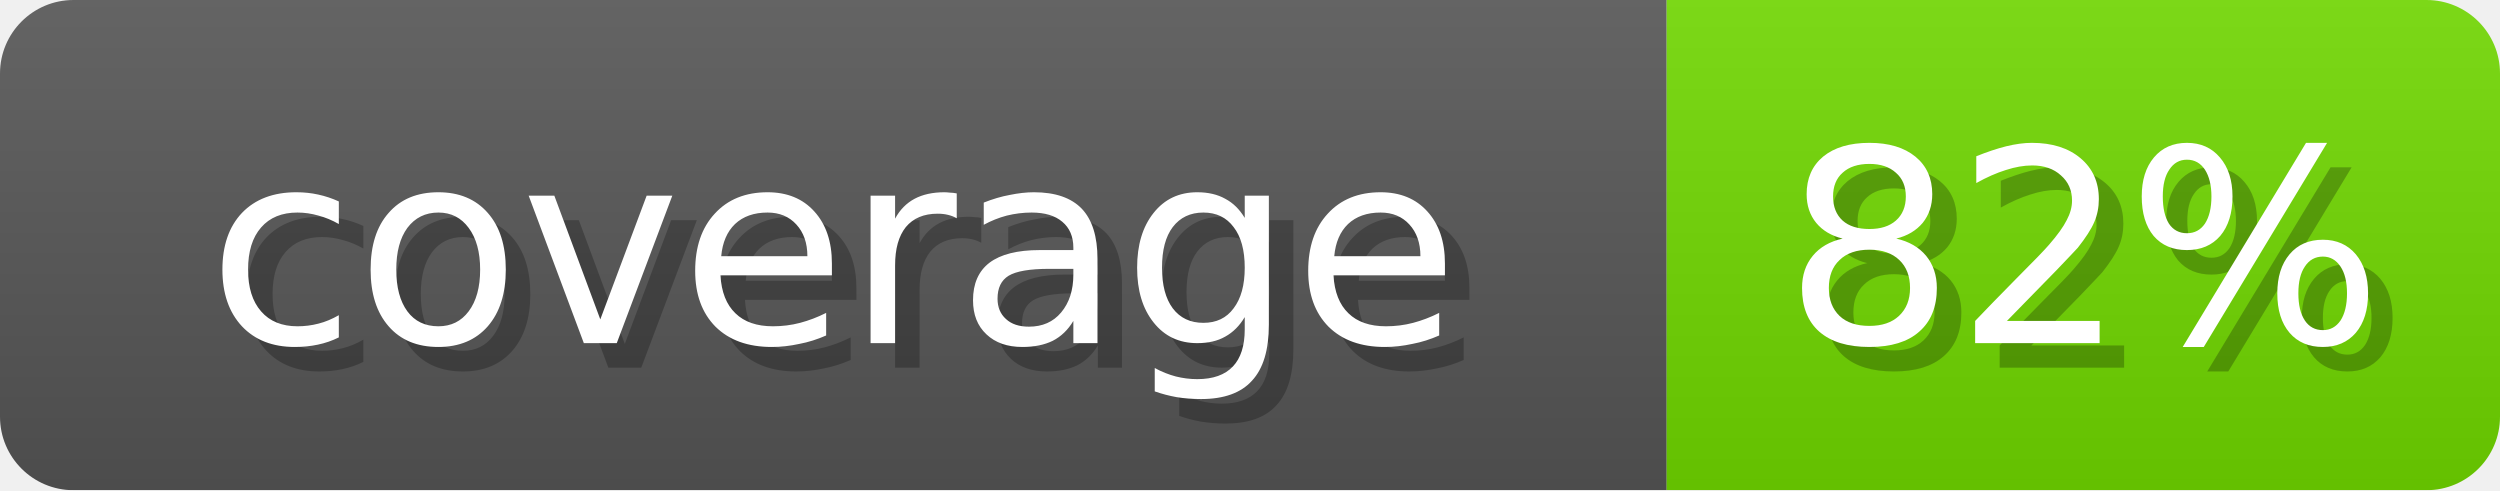
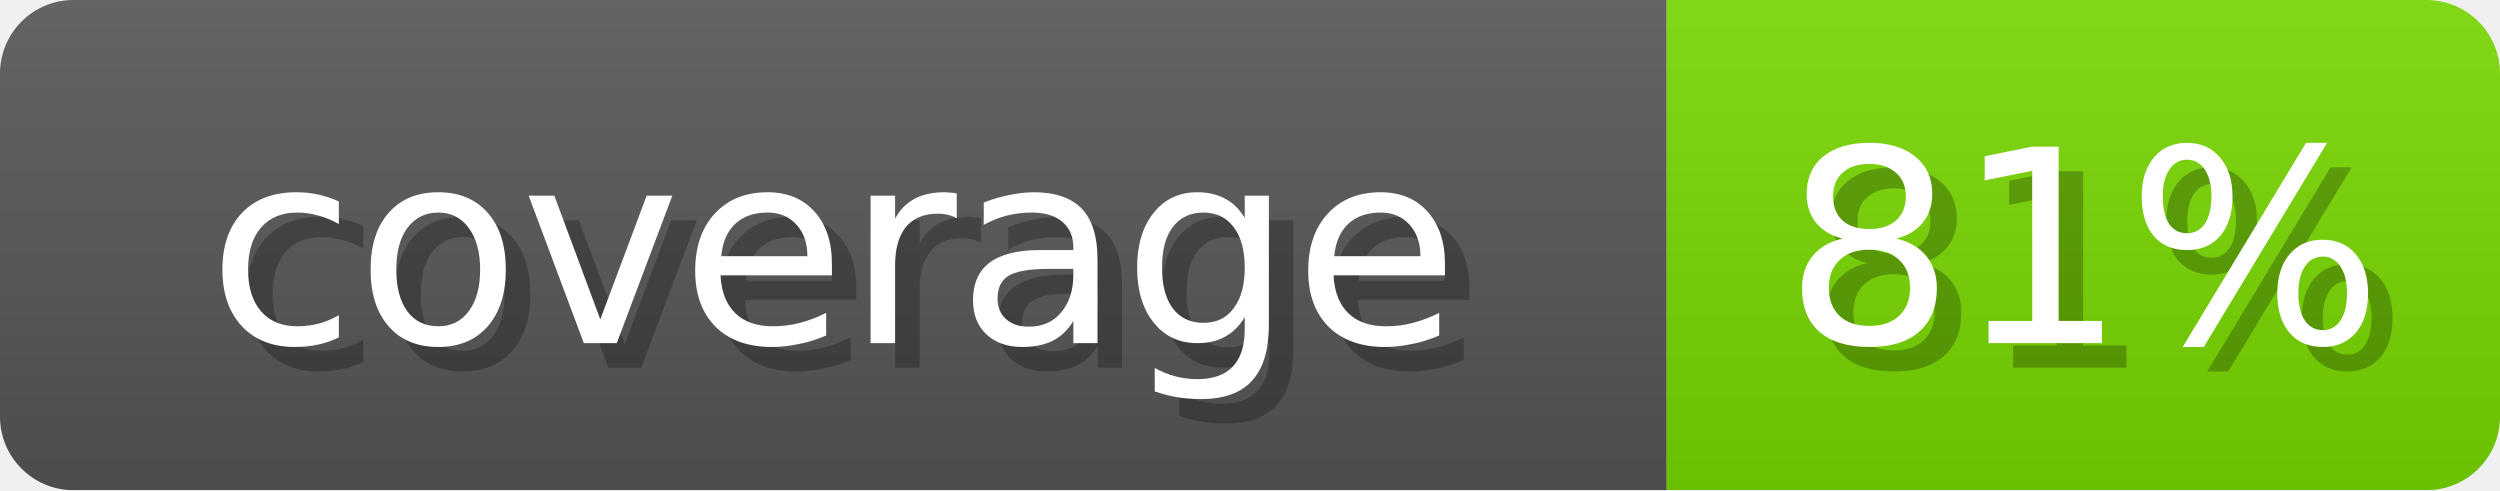
- <svg xmlns="http://www.w3.org/2000/svg" width="102" height="20" role="img" aria-label="coverage: 82%">
+ <svg xmlns="http://www.w3.org/2000/svg" width="102" height="20" role="img" aria-label="coverage: 81%">
  <linearGradient id="s" x2="0" y2="100%">
    <stop offset="0" stop-opacity=".1" stop-color="#EEE" />
    <stop offset="1" stop-opacity=".1" />
  </linearGradient>
  <mask id="m">
    <rect width="102" height="20" rx="3" fill="#fff" />
  </mask>
  <g mask="url(#m)">
    <rect width="68" height="20" fill="#555" />
-     <rect x="68" width="34" height="20" fill="#6FD600" />
+     <rect x="68" width="34" height="20" fill="#76D600" />
    <rect width="102" height="20" fill="url(#s)" />
  </g>
  <g fill="#fff" text-anchor="middle" font-family="Verdana,DejaVu Sans,sans-serif" font-size="11">
    <text x="35" y="15" fill="#000" opacity="0.25">coverage</text>
    <text x="34" y="14">coverage</text>
-     <text x="86" y="15" fill="#000" opacity="0.25">82%</text>
-     <text x="85" y="14">82%</text>
+     <text x="86" y="15" fill="#000" opacity="0.25">81%</text>
+     <text x="85" y="14">81%</text>
  </g>
</svg>
